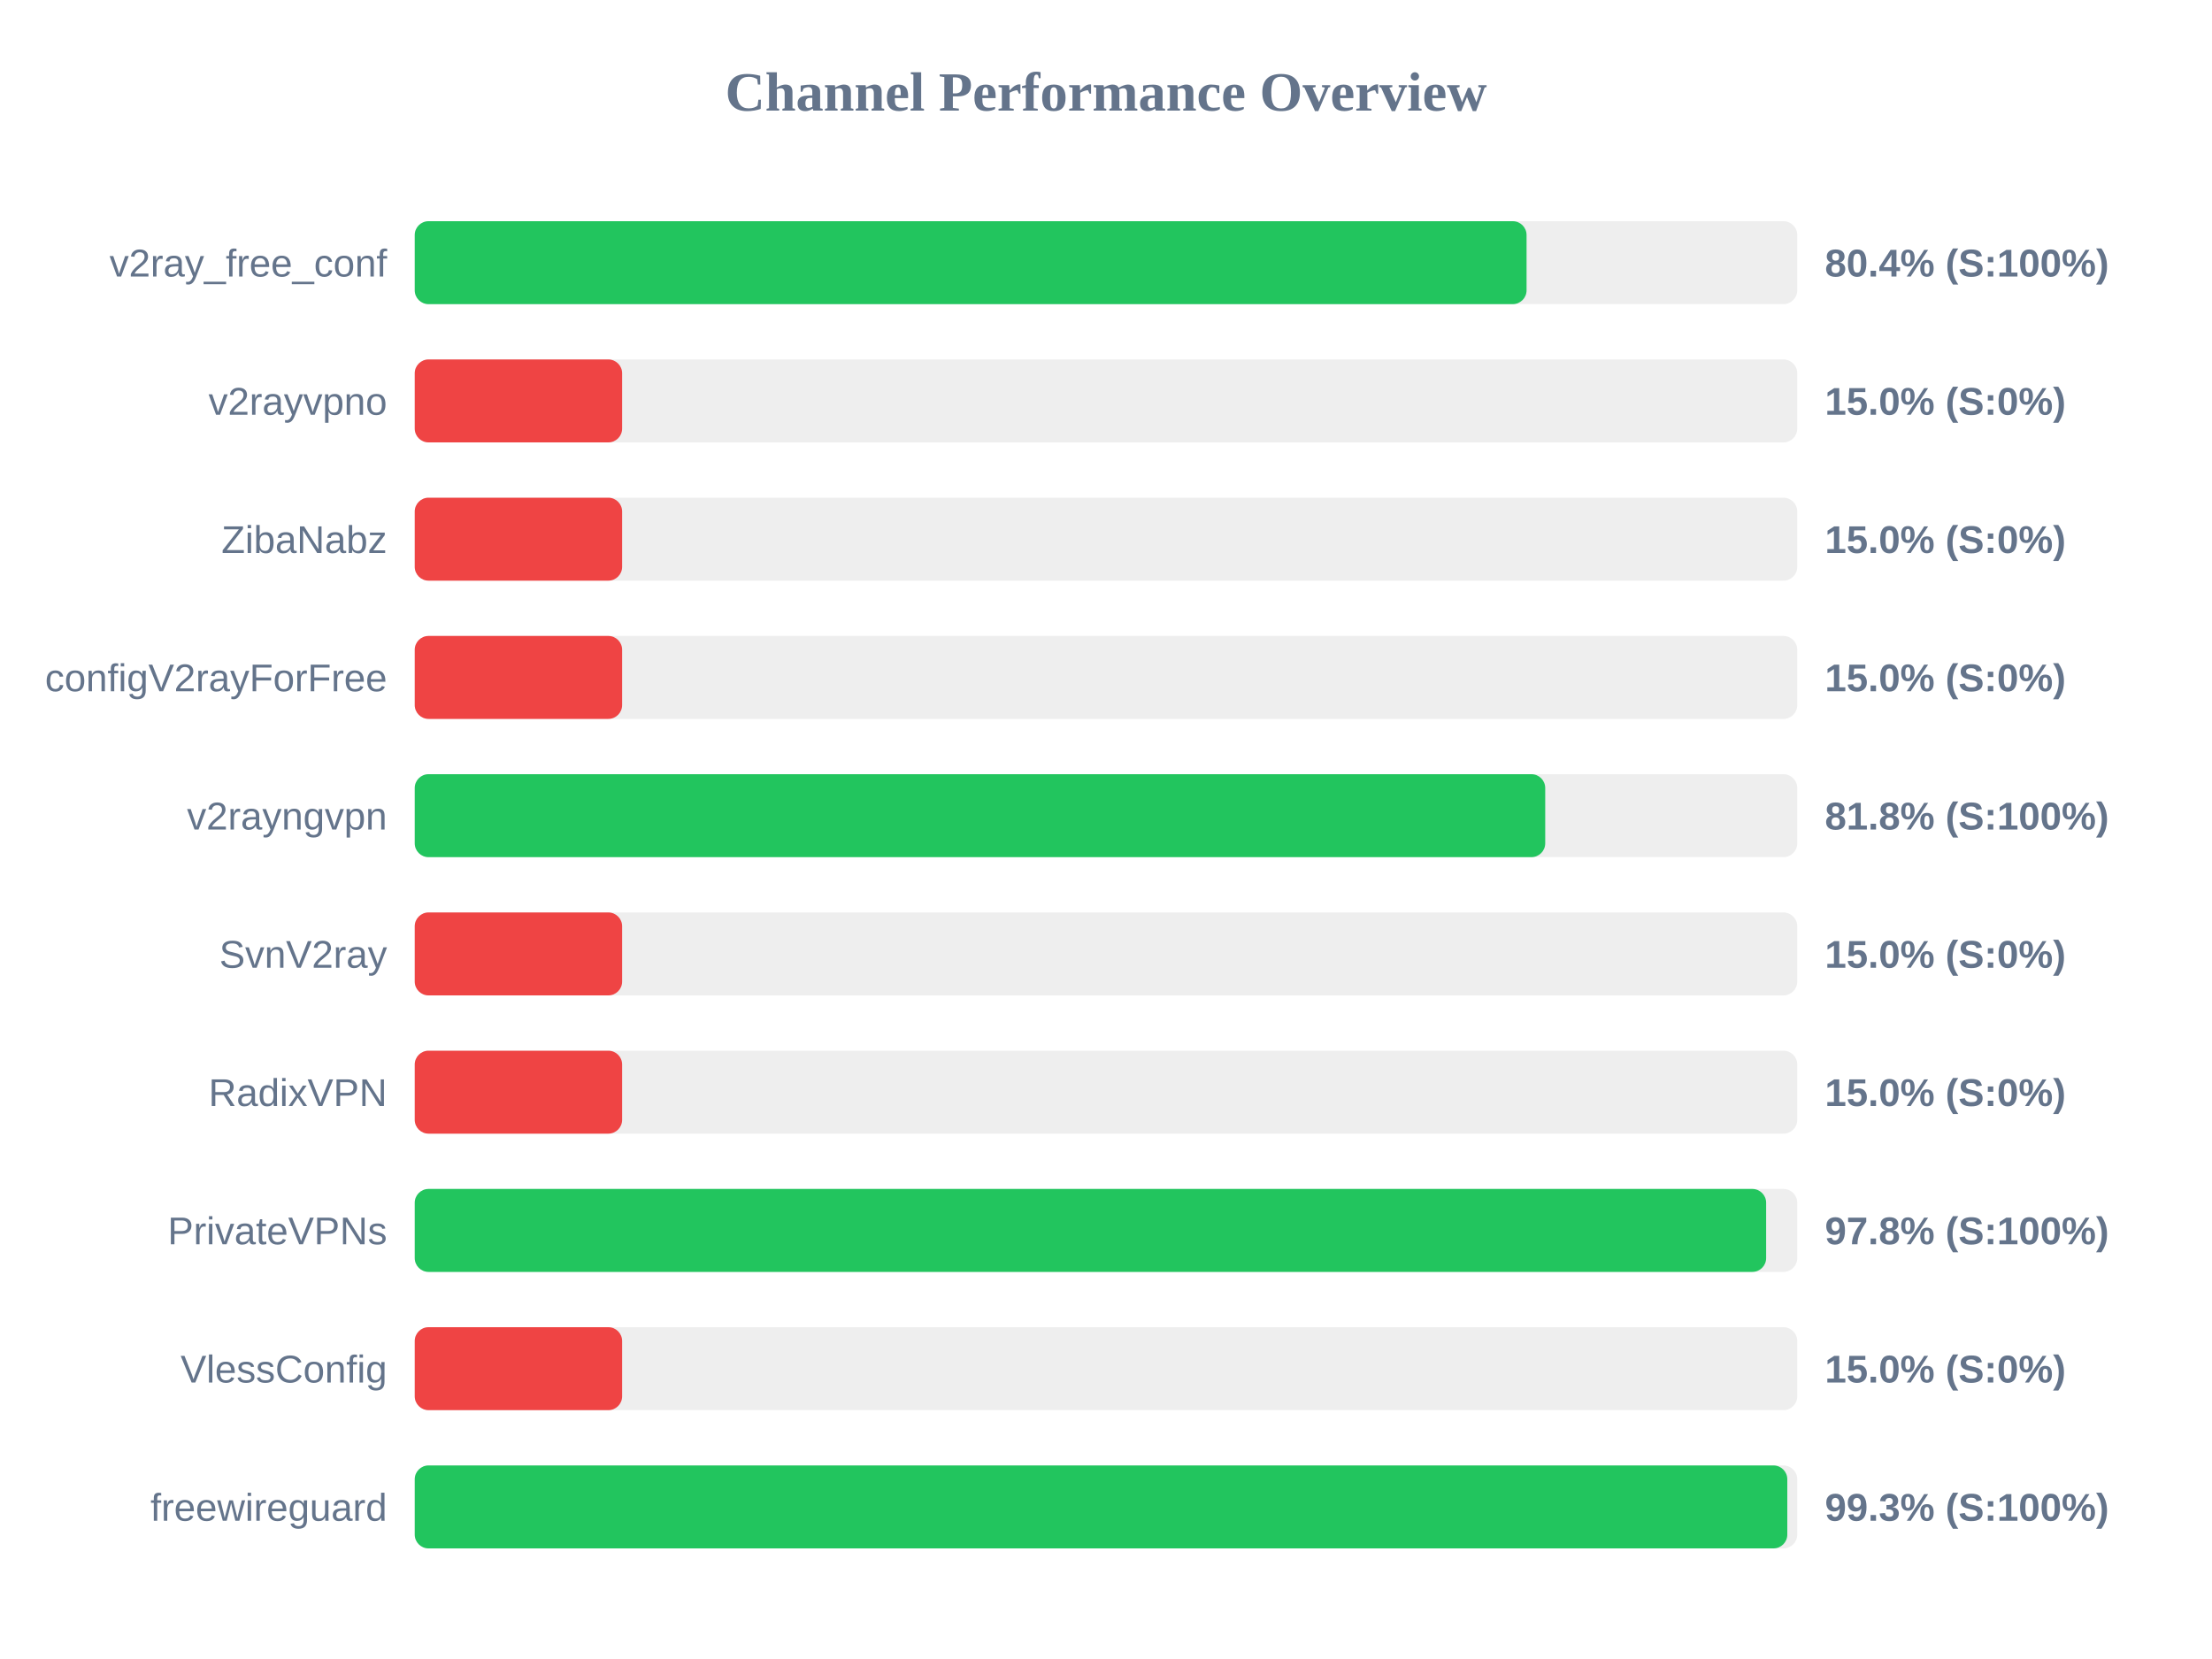
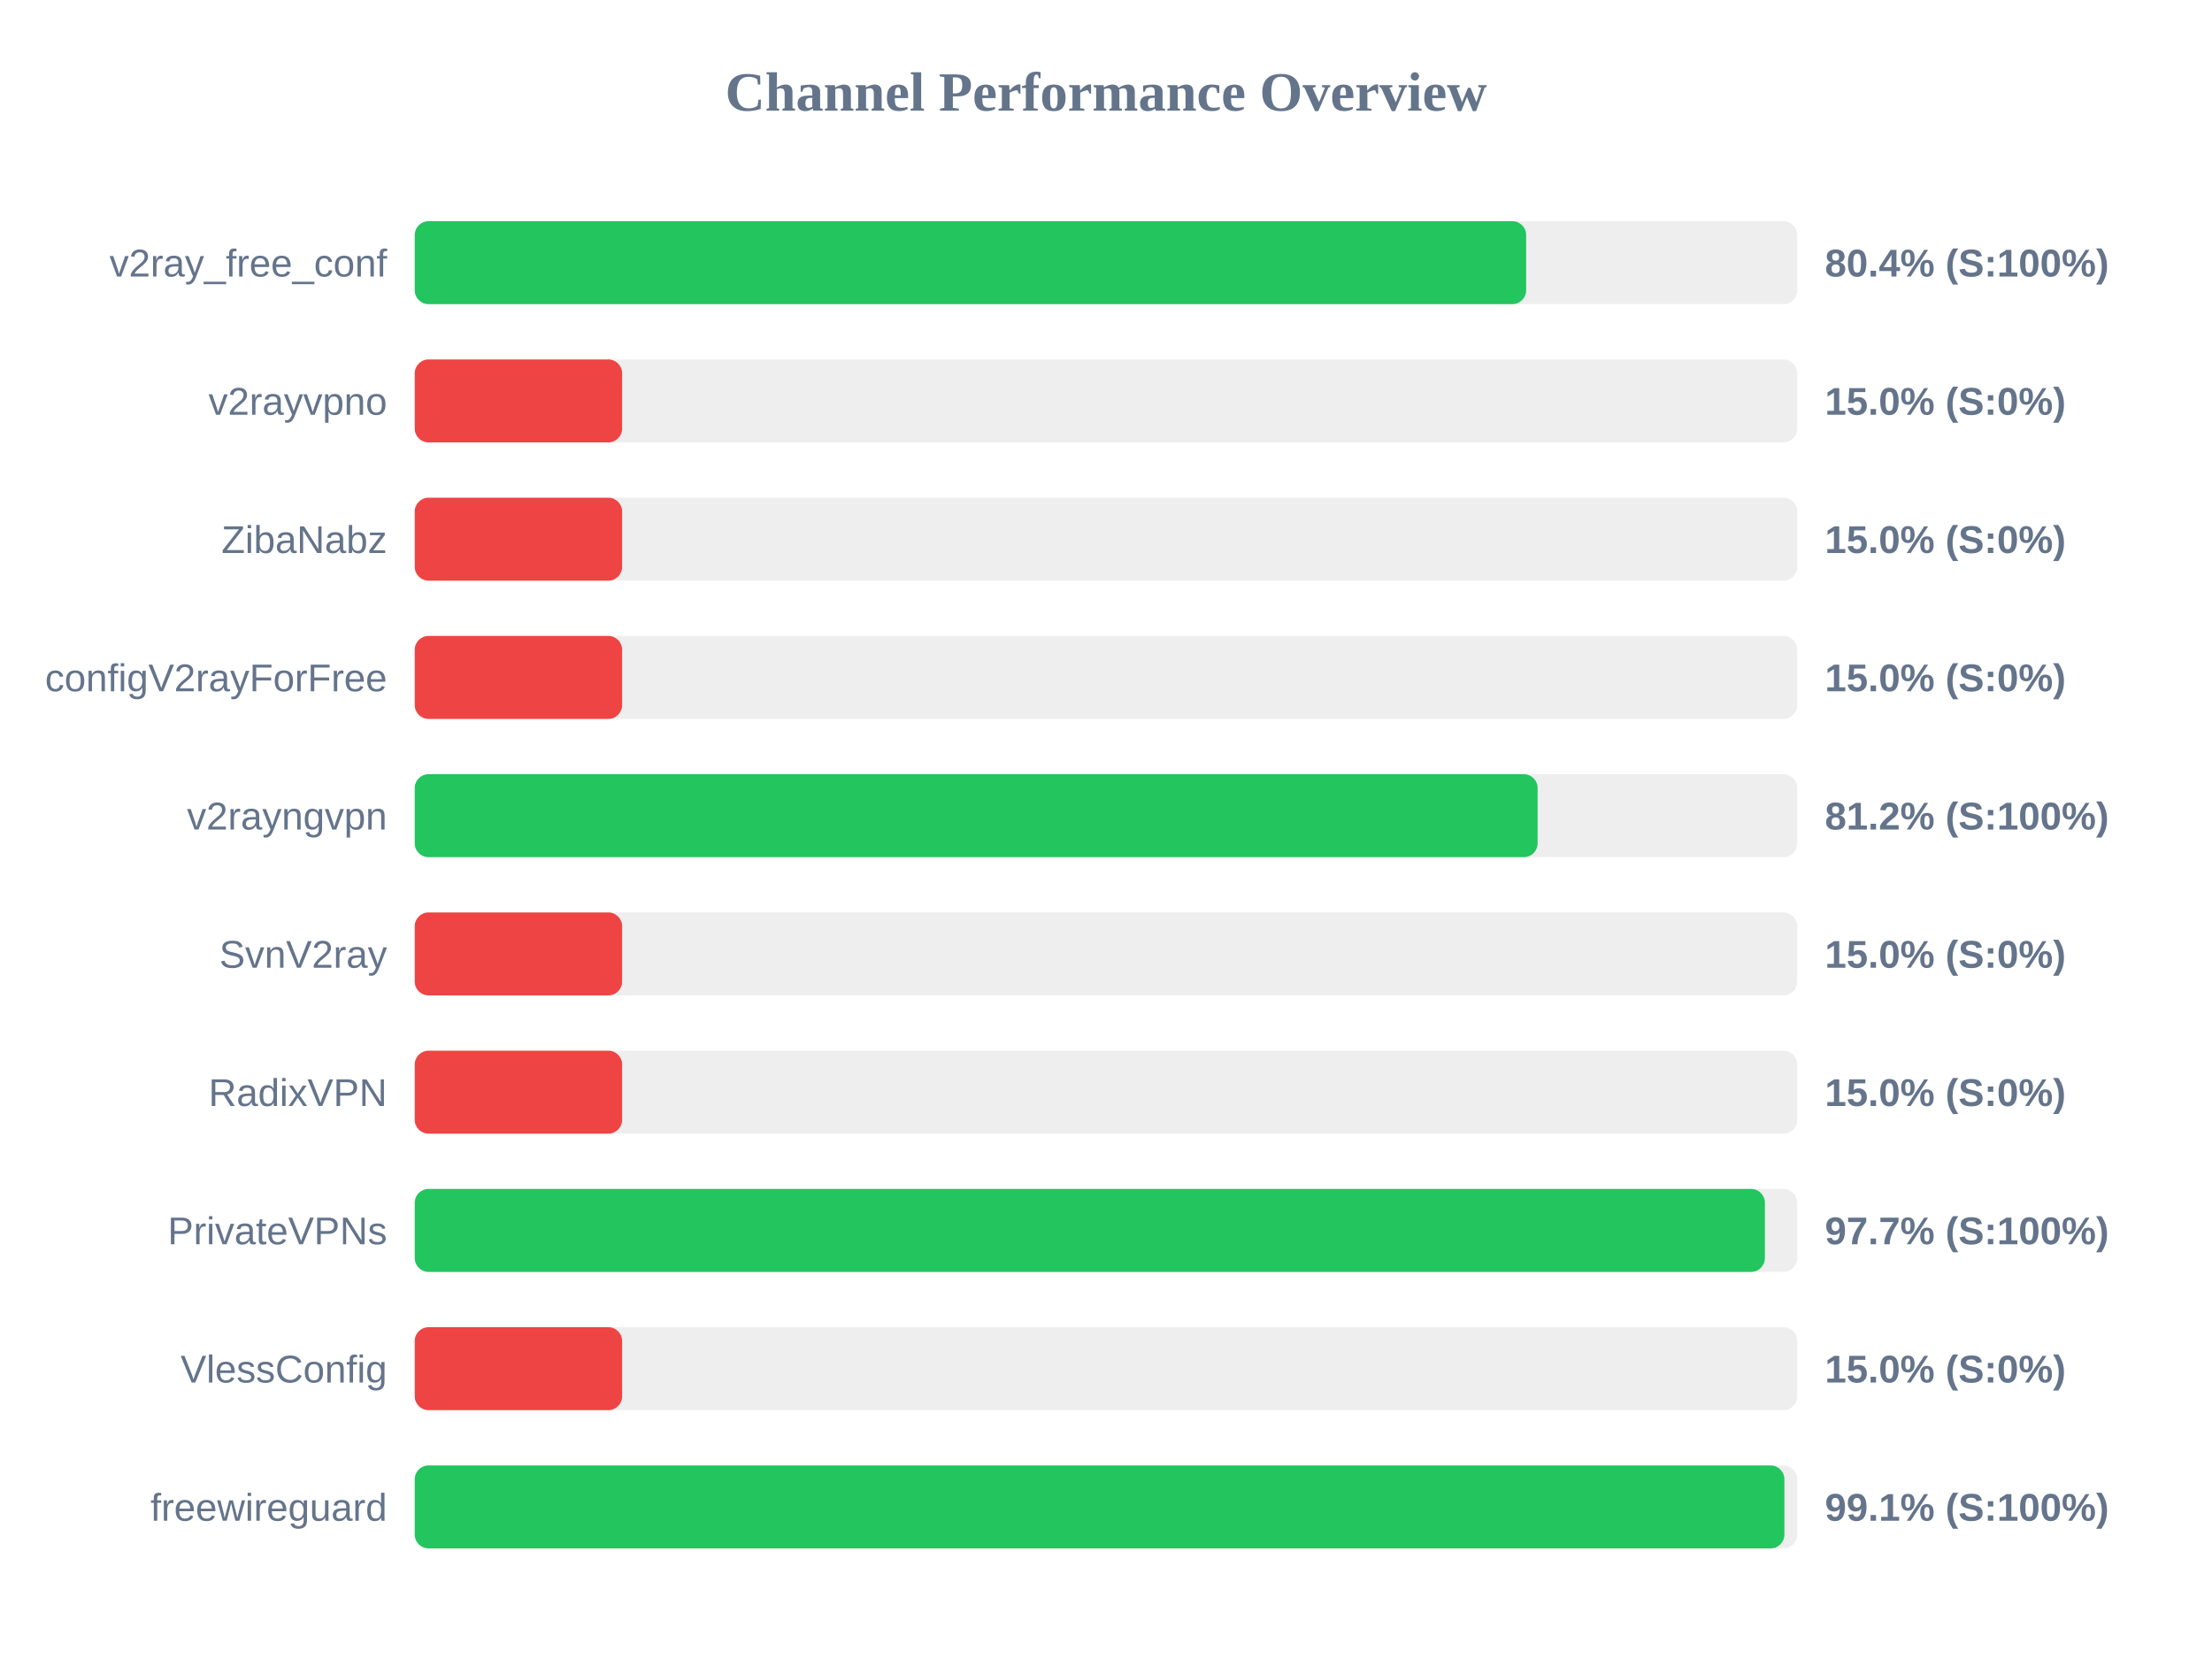
<svg xmlns="http://www.w3.org/2000/svg" width="800" height="600" version="1.1">
  <style>
        .row { font: 14px Arial; fill: #64748b; }
        .score { font: bold 14px Arial; fill: #64748b; }
    </style>
  <text x="400" y="40" text-anchor="middle" font-size="20px" font-weight="bold" fill="#64748b">Channel Performance Overview</text>
  <rect x="150" y="80" width="500" height="30" fill="#eee" rx="5" />
-   <rect x="150" y="80" width="402.1" height="30" fill="#22c55e" rx="5" />
+   <rect x="150" y="80" width="401.95" height="30" fill="#22c55e" rx="5" />
  <text x="140" y="100" text-anchor="end" class="row">v2ray_free_conf</text>
  <text x="660" y="100" text-anchor="start" class="score">80.4% (S:100%)</text>
  <rect x="150" y="130" width="500" height="30" fill="#eee" rx="5" />
  <rect x="150" y="130" width="75.0" height="30" fill="#ef4444" rx="5" />
  <text x="140" y="150" text-anchor="end" class="row">v2rayvpno</text>
  <text x="660" y="150" text-anchor="start" class="score">15.0% (S:0%)</text>
  <rect x="150" y="180" width="500" height="30" fill="#eee" rx="5" />
  <rect x="150" y="180" width="75.0" height="30" fill="#ef4444" rx="5" />
  <text x="140" y="200" text-anchor="end" class="row">ZibaNabz</text>
  <text x="660" y="200" text-anchor="start" class="score">15.0% (S:0%)</text>
  <rect x="150" y="230" width="500" height="30" fill="#eee" rx="5" />
  <rect x="150" y="230" width="75.0" height="30" fill="#ef4444" rx="5" />
  <text x="140" y="250" text-anchor="end" class="row">configV2rayForFree</text>
  <text x="660" y="250" text-anchor="start" class="score">15.0% (S:0%)</text>
  <rect x="150" y="280" width="500" height="30" fill="#eee" rx="5" />
-   <rect x="150" y="280" width="408.85" height="30" fill="#22c55e" rx="5" />
+   <rect x="150" y="280" width="406.1" height="30" fill="#22c55e" rx="5" />
  <text x="140" y="300" text-anchor="end" class="row">v2rayngvpn</text>
-   <text x="660" y="300" text-anchor="start" class="score">81.8% (S:100%)</text>
+   <text x="660" y="300" text-anchor="start" class="score">81.2% (S:100%)</text>
  <rect x="150" y="330" width="500" height="30" fill="#eee" rx="5" />
  <rect x="150" y="330" width="75.0" height="30" fill="#ef4444" rx="5" />
  <text x="140" y="350" text-anchor="end" class="row">SvnV2ray</text>
  <text x="660" y="350" text-anchor="start" class="score">15.0% (S:0%)</text>
  <rect x="150" y="380" width="500" height="30" fill="#eee" rx="5" />
  <rect x="150" y="380" width="75.0" height="30" fill="#ef4444" rx="5" />
  <text x="140" y="400" text-anchor="end" class="row">RadixVPN</text>
  <text x="660" y="400" text-anchor="start" class="score">15.0% (S:0%)</text>
  <rect x="150" y="430" width="500" height="30" fill="#eee" rx="5" />
-   <rect x="150" y="430" width="488.75" height="30" fill="#22c55e" rx="5" />
+   <rect x="150" y="430" width="488.3" height="30" fill="#22c55e" rx="5" />
  <text x="140" y="450" text-anchor="end" class="row">PrivateVPNs</text>
-   <text x="660" y="450" text-anchor="start" class="score">97.8% (S:100%)</text>
+   <text x="660" y="450" text-anchor="start" class="score">97.7% (S:100%)</text>
  <rect x="150" y="480" width="500" height="30" fill="#eee" rx="5" />
  <rect x="150" y="480" width="75.0" height="30" fill="#ef4444" rx="5" />
  <text x="140" y="500" text-anchor="end" class="row">VlessConfig</text>
  <text x="660" y="500" text-anchor="start" class="score">15.0% (S:0%)</text>
  <rect x="150" y="530" width="500" height="30" fill="#eee" rx="5" />
-   <rect x="150" y="530" width="496.4" height="30" fill="#22c55e" rx="5" />
+   <rect x="150" y="530" width="495.35" height="30" fill="#22c55e" rx="5" />
  <text x="140" y="550" text-anchor="end" class="row">freewireguard</text>
-   <text x="660" y="550" text-anchor="start" class="score">99.3% (S:100%)</text>
+   <text x="660" y="550" text-anchor="start" class="score">99.1% (S:100%)</text>
</svg>
